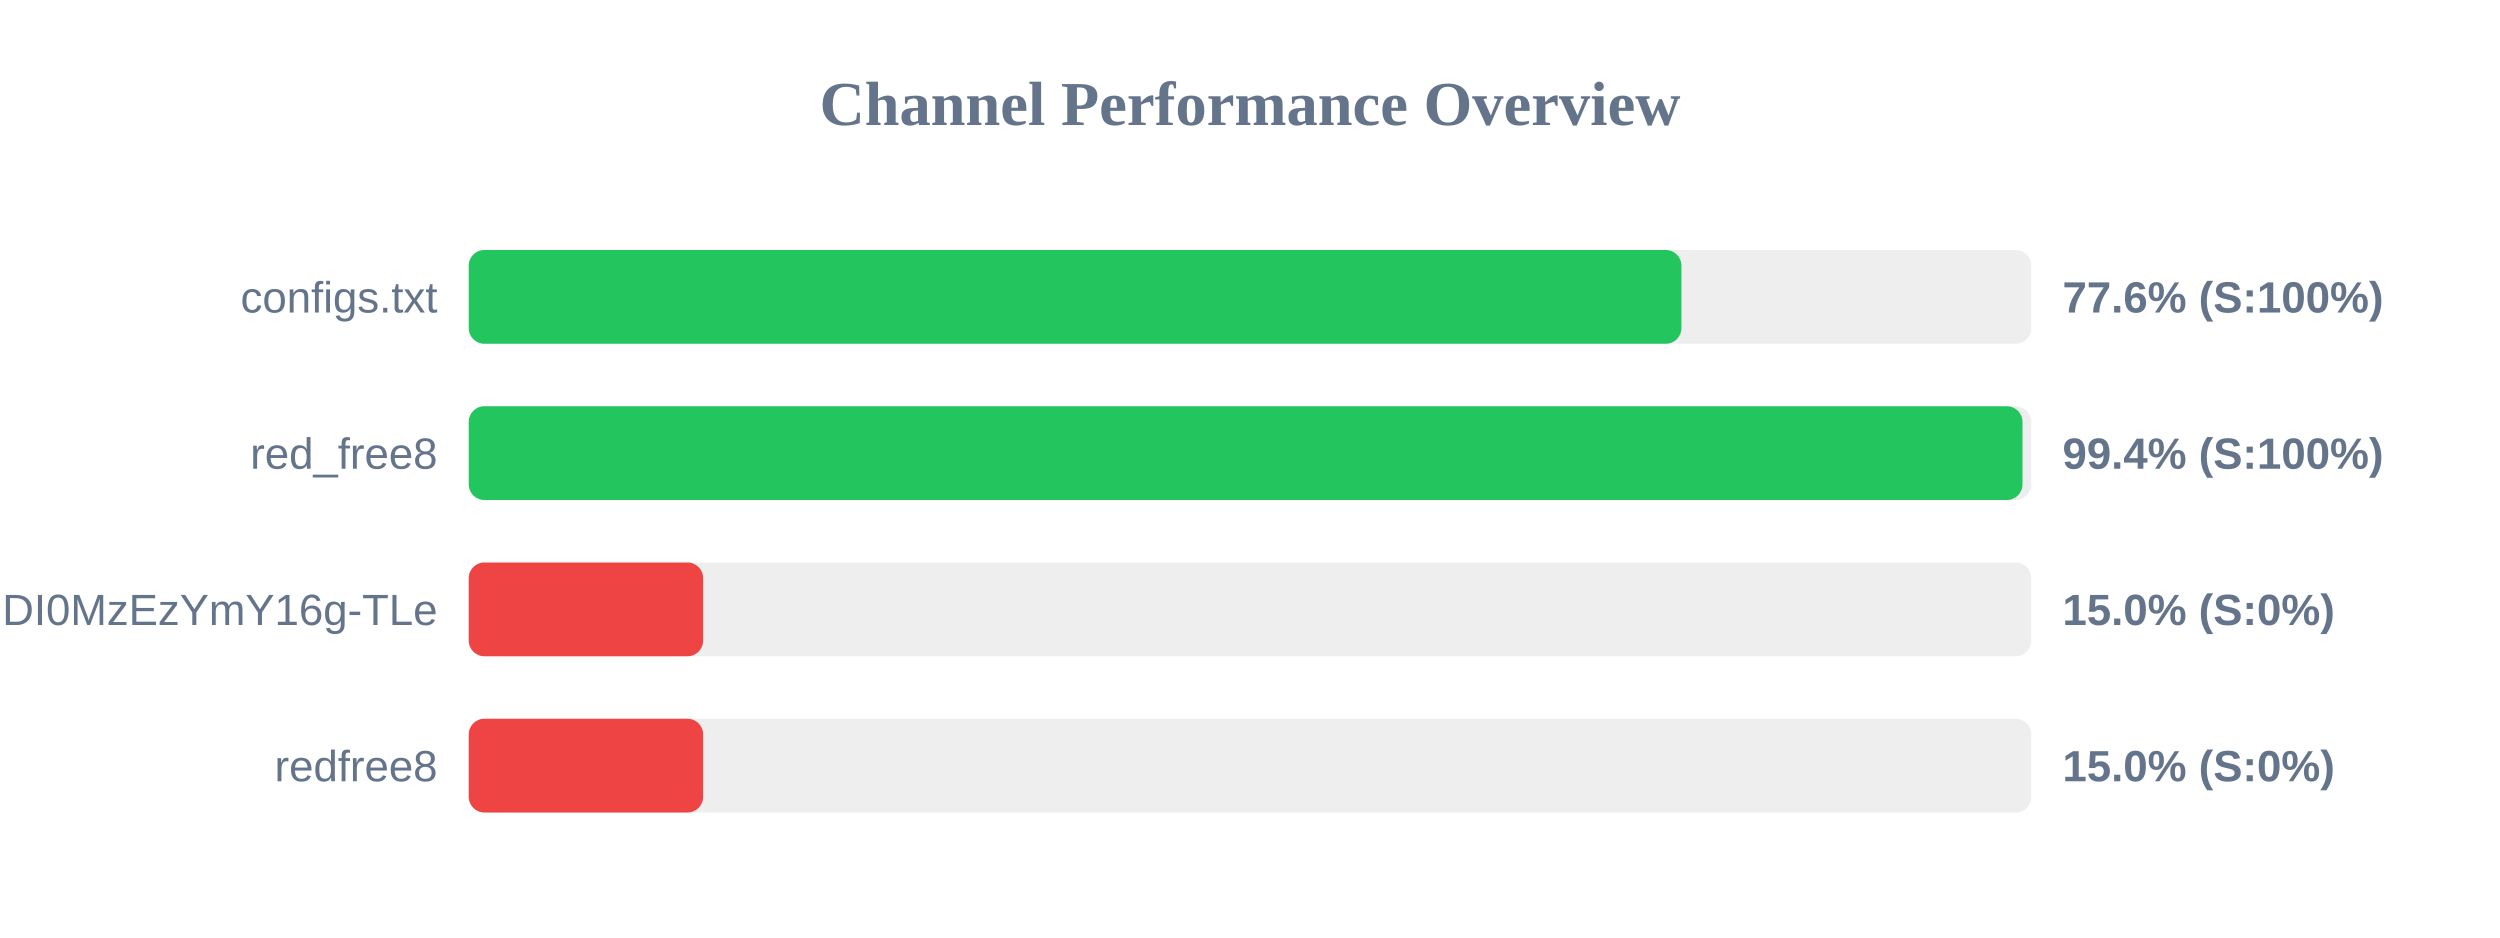
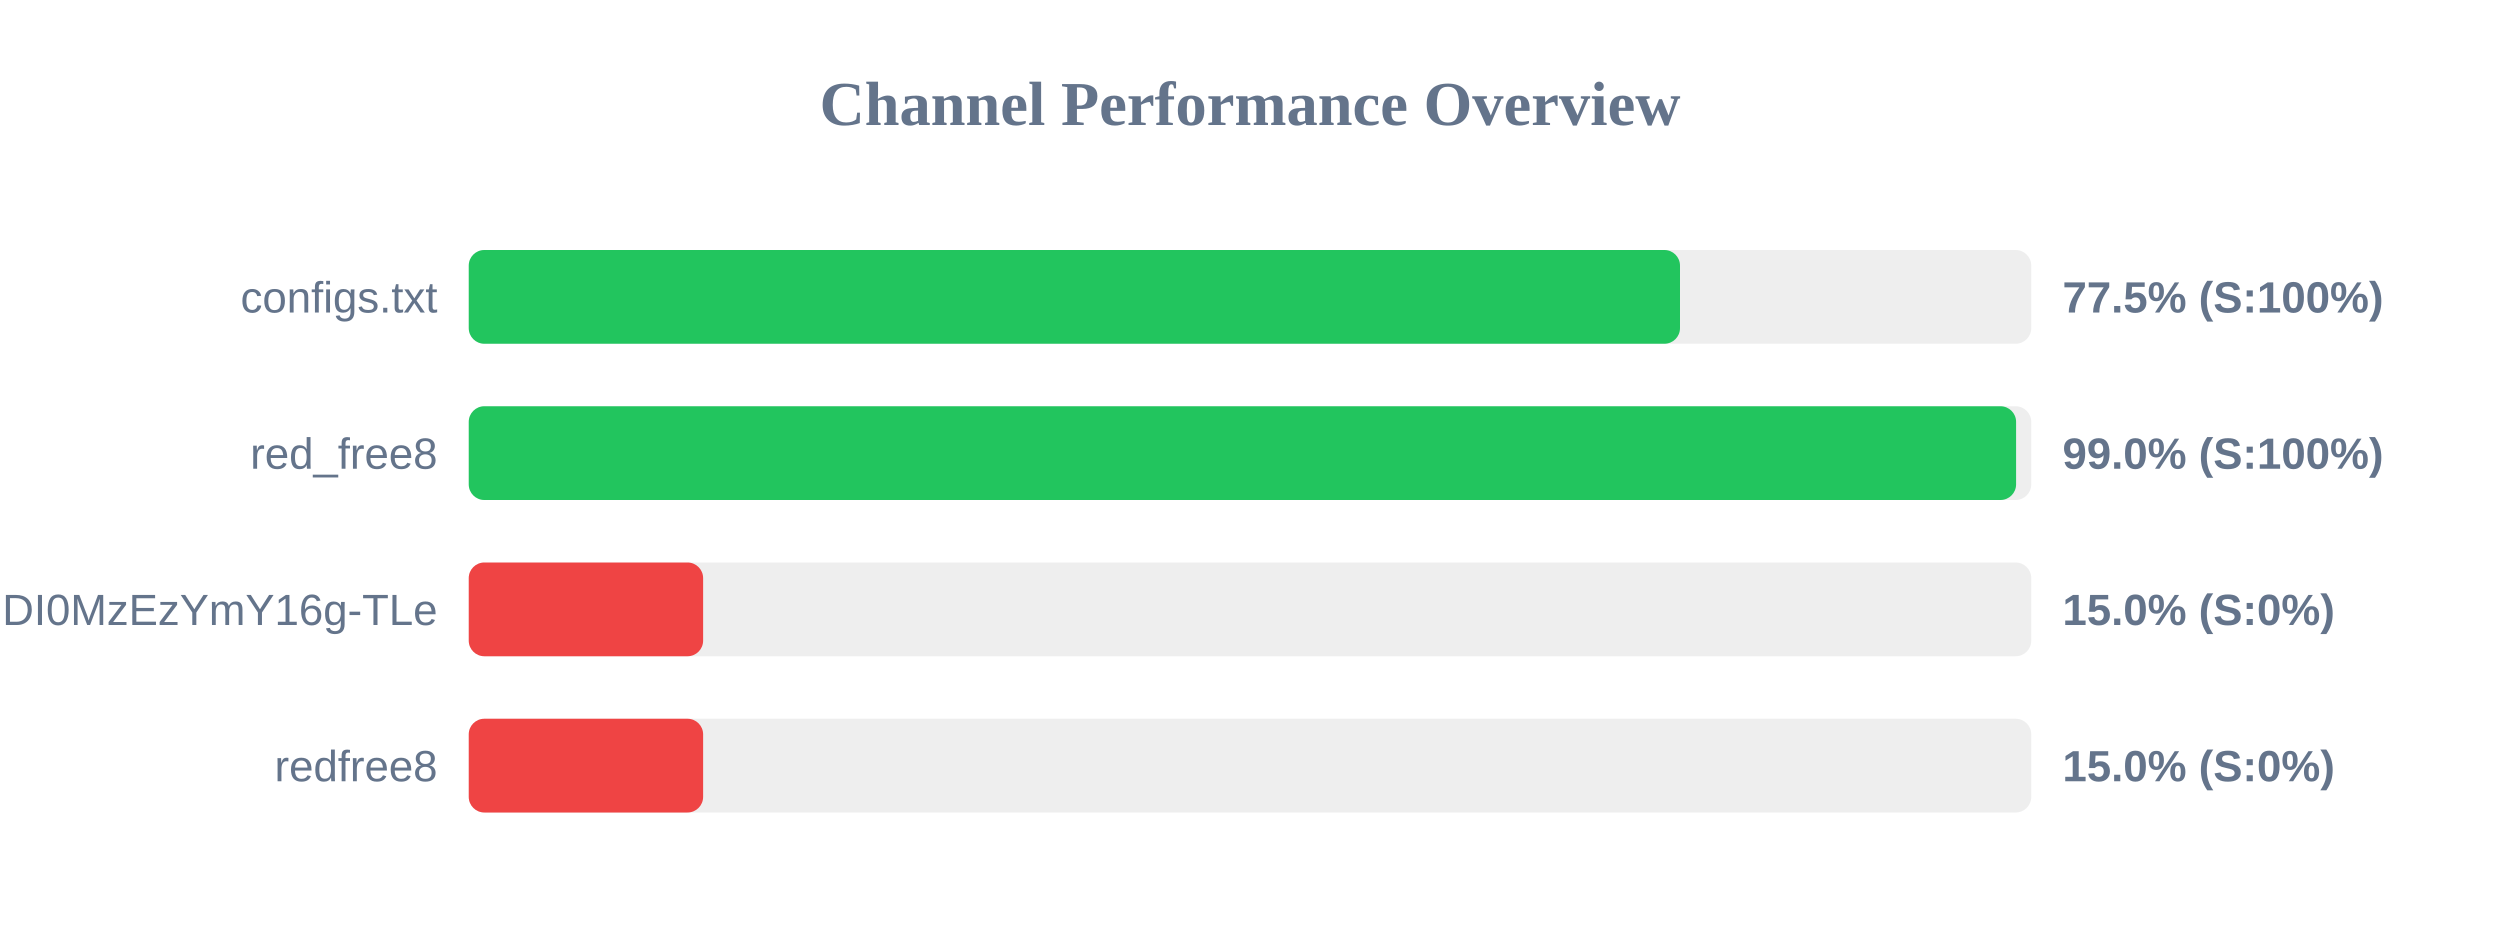
<svg xmlns="http://www.w3.org/2000/svg" width="800" height="300" version="1.1">
  <style>
        .row { font: 14px Arial; fill: #64748b; }
        .score { font: bold 14px Arial; fill: #64748b; }
    </style>
  <text x="400" y="40" text-anchor="middle" font-size="20px" font-weight="bold" fill="#64748b">Channel Performance Overview</text>
  <rect x="150" y="80" width="500" height="30" fill="#eee" rx="5" />
-   <rect x="150" y="80" width="388.05" height="30" fill="#22c55e" rx="5" />
+   <rect x="150" y="80" width="387.6" height="30" fill="#22c55e" rx="5" />
  <text x="140" y="100" text-anchor="end" class="row">configs.txt</text>
-   <text x="660" y="100" text-anchor="start" class="score">77.6% (S:100%)</text>
+   <text x="660" y="100" text-anchor="start" class="score">77.5% (S:100%)</text>
  <rect x="150" y="130" width="500" height="30" fill="#eee" rx="5" />
-   <rect x="150" y="130" width="497.2" height="30" fill="#22c55e" rx="5" />
+   <rect x="150" y="130" width="495.15" height="30" fill="#22c55e" rx="5" />
  <text x="140" y="150" text-anchor="end" class="row">red_free8</text>
-   <text x="660" y="150" text-anchor="start" class="score">99.4% (S:100%)</text>
+   <text x="660" y="150" text-anchor="start" class="score">99.0% (S:100%)</text>
  <rect x="150" y="180" width="500" height="30" fill="#eee" rx="5" />
  <rect x="150" y="180" width="75.0" height="30" fill="#ef4444" rx="5" />
  <text x="140" y="200" text-anchor="end" class="row">NjEzODY1NDgyOCwxNzQ1NDI0MzEzYmY16g-TLe</text>
  <text x="660" y="200" text-anchor="start" class="score">15.0% (S:0%)</text>
  <rect x="150" y="230" width="500" height="30" fill="#eee" rx="5" />
  <rect x="150" y="230" width="75.0" height="30" fill="#ef4444" rx="5" />
  <text x="140" y="250" text-anchor="end" class="row">redfree8</text>
  <text x="660" y="250" text-anchor="start" class="score">15.0% (S:0%)</text>
</svg>
